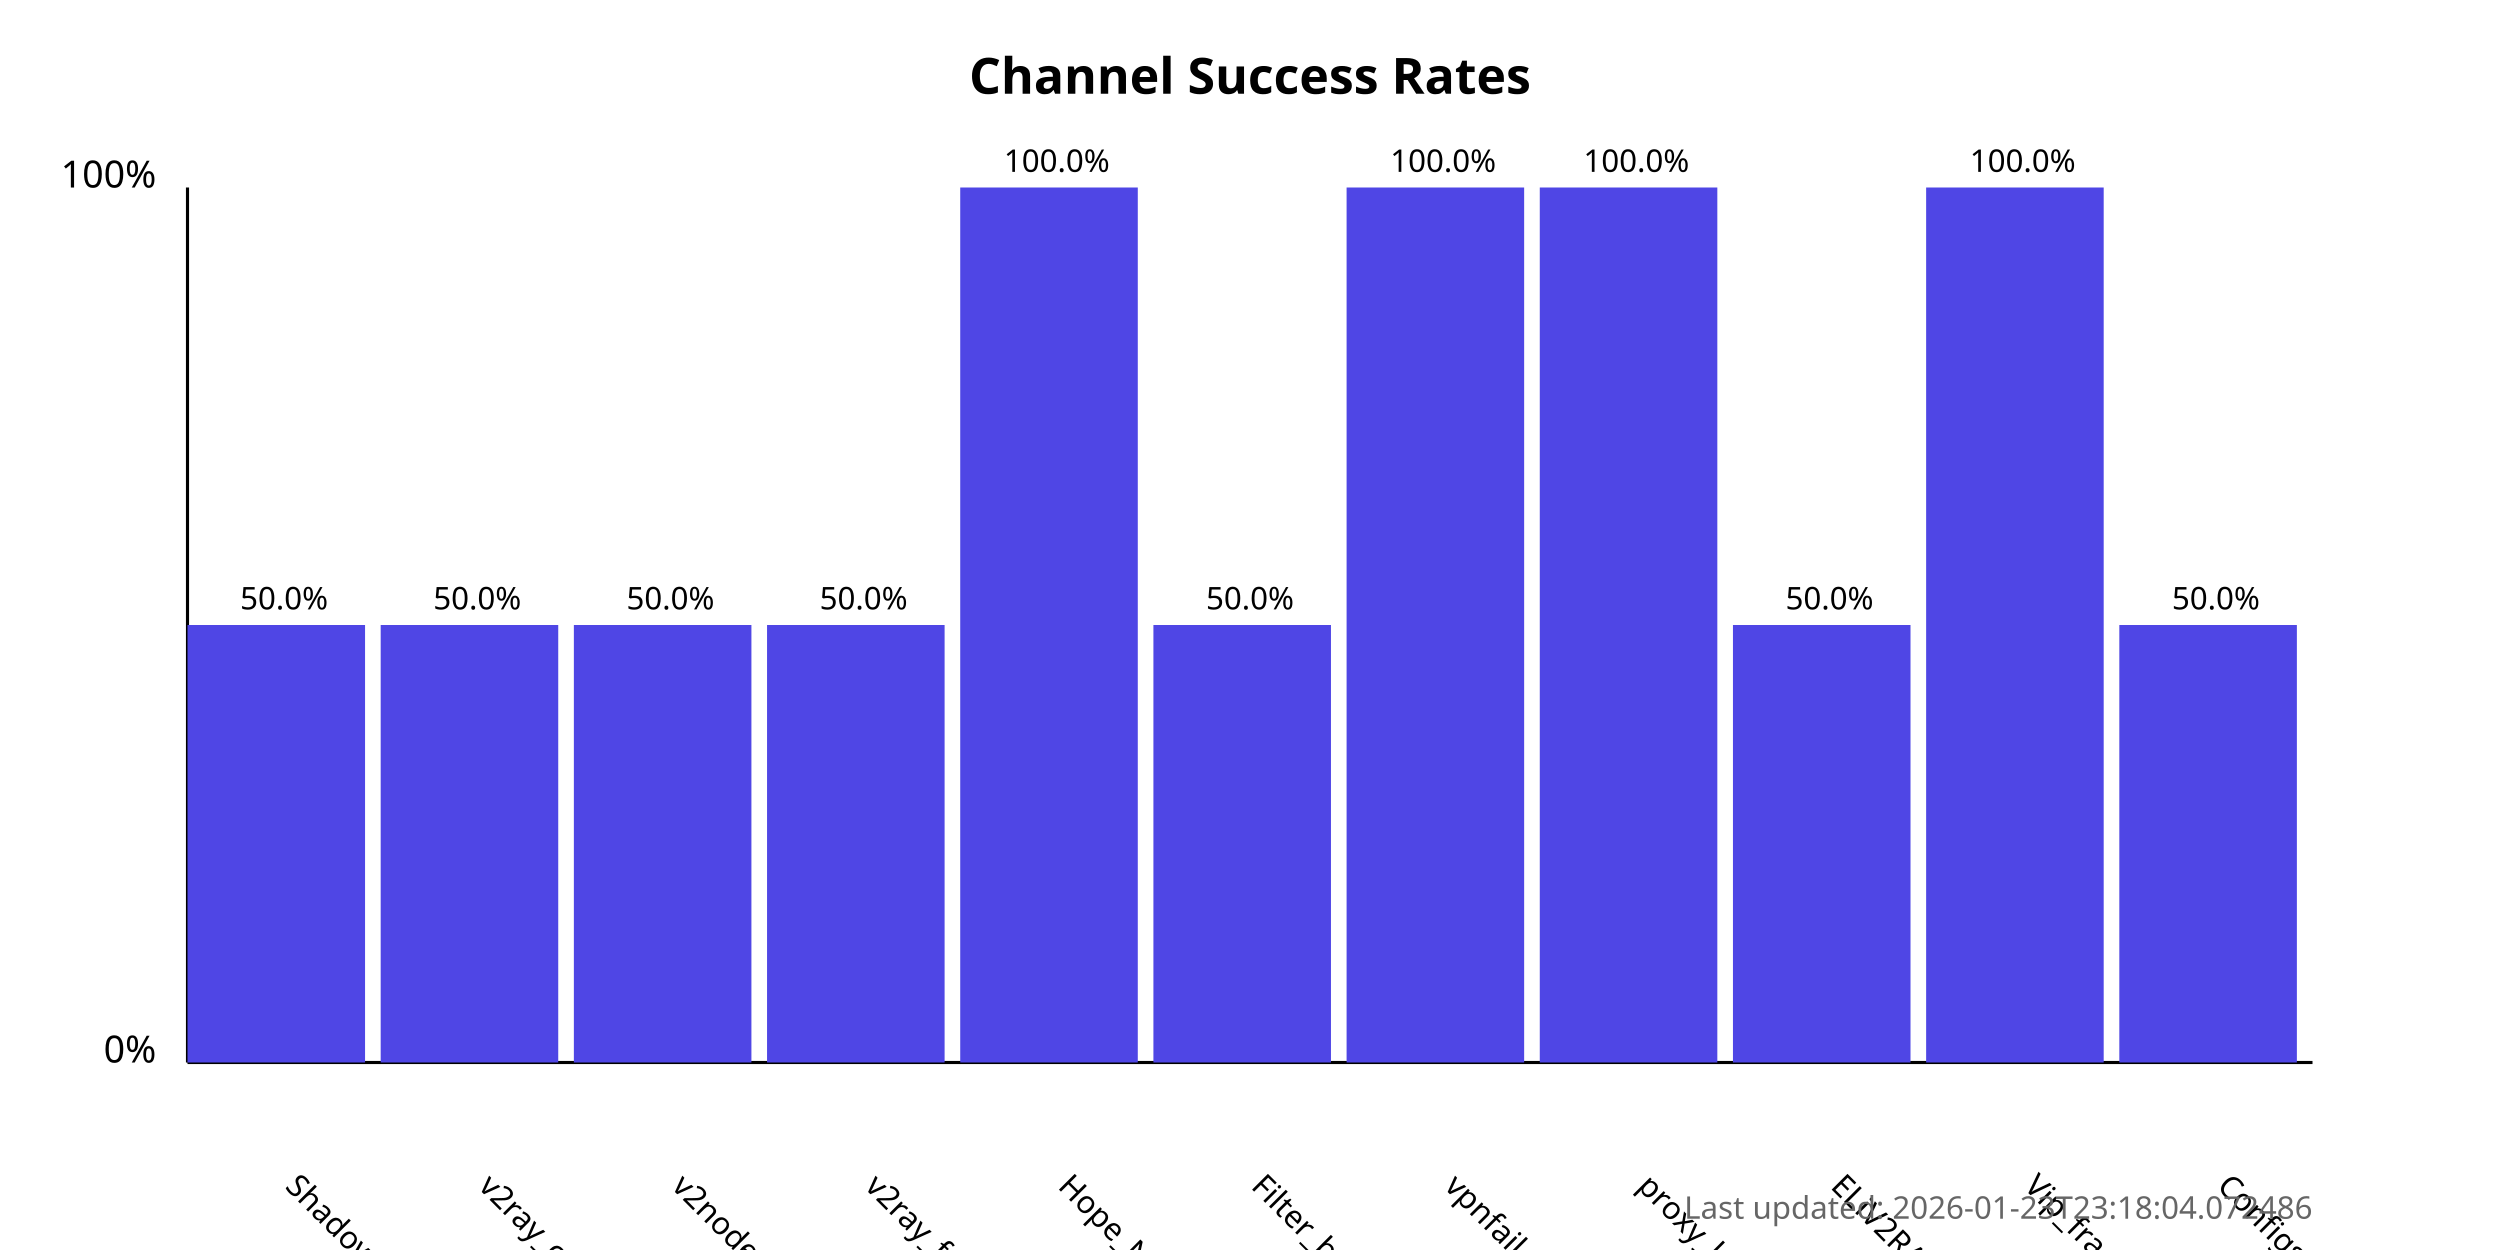
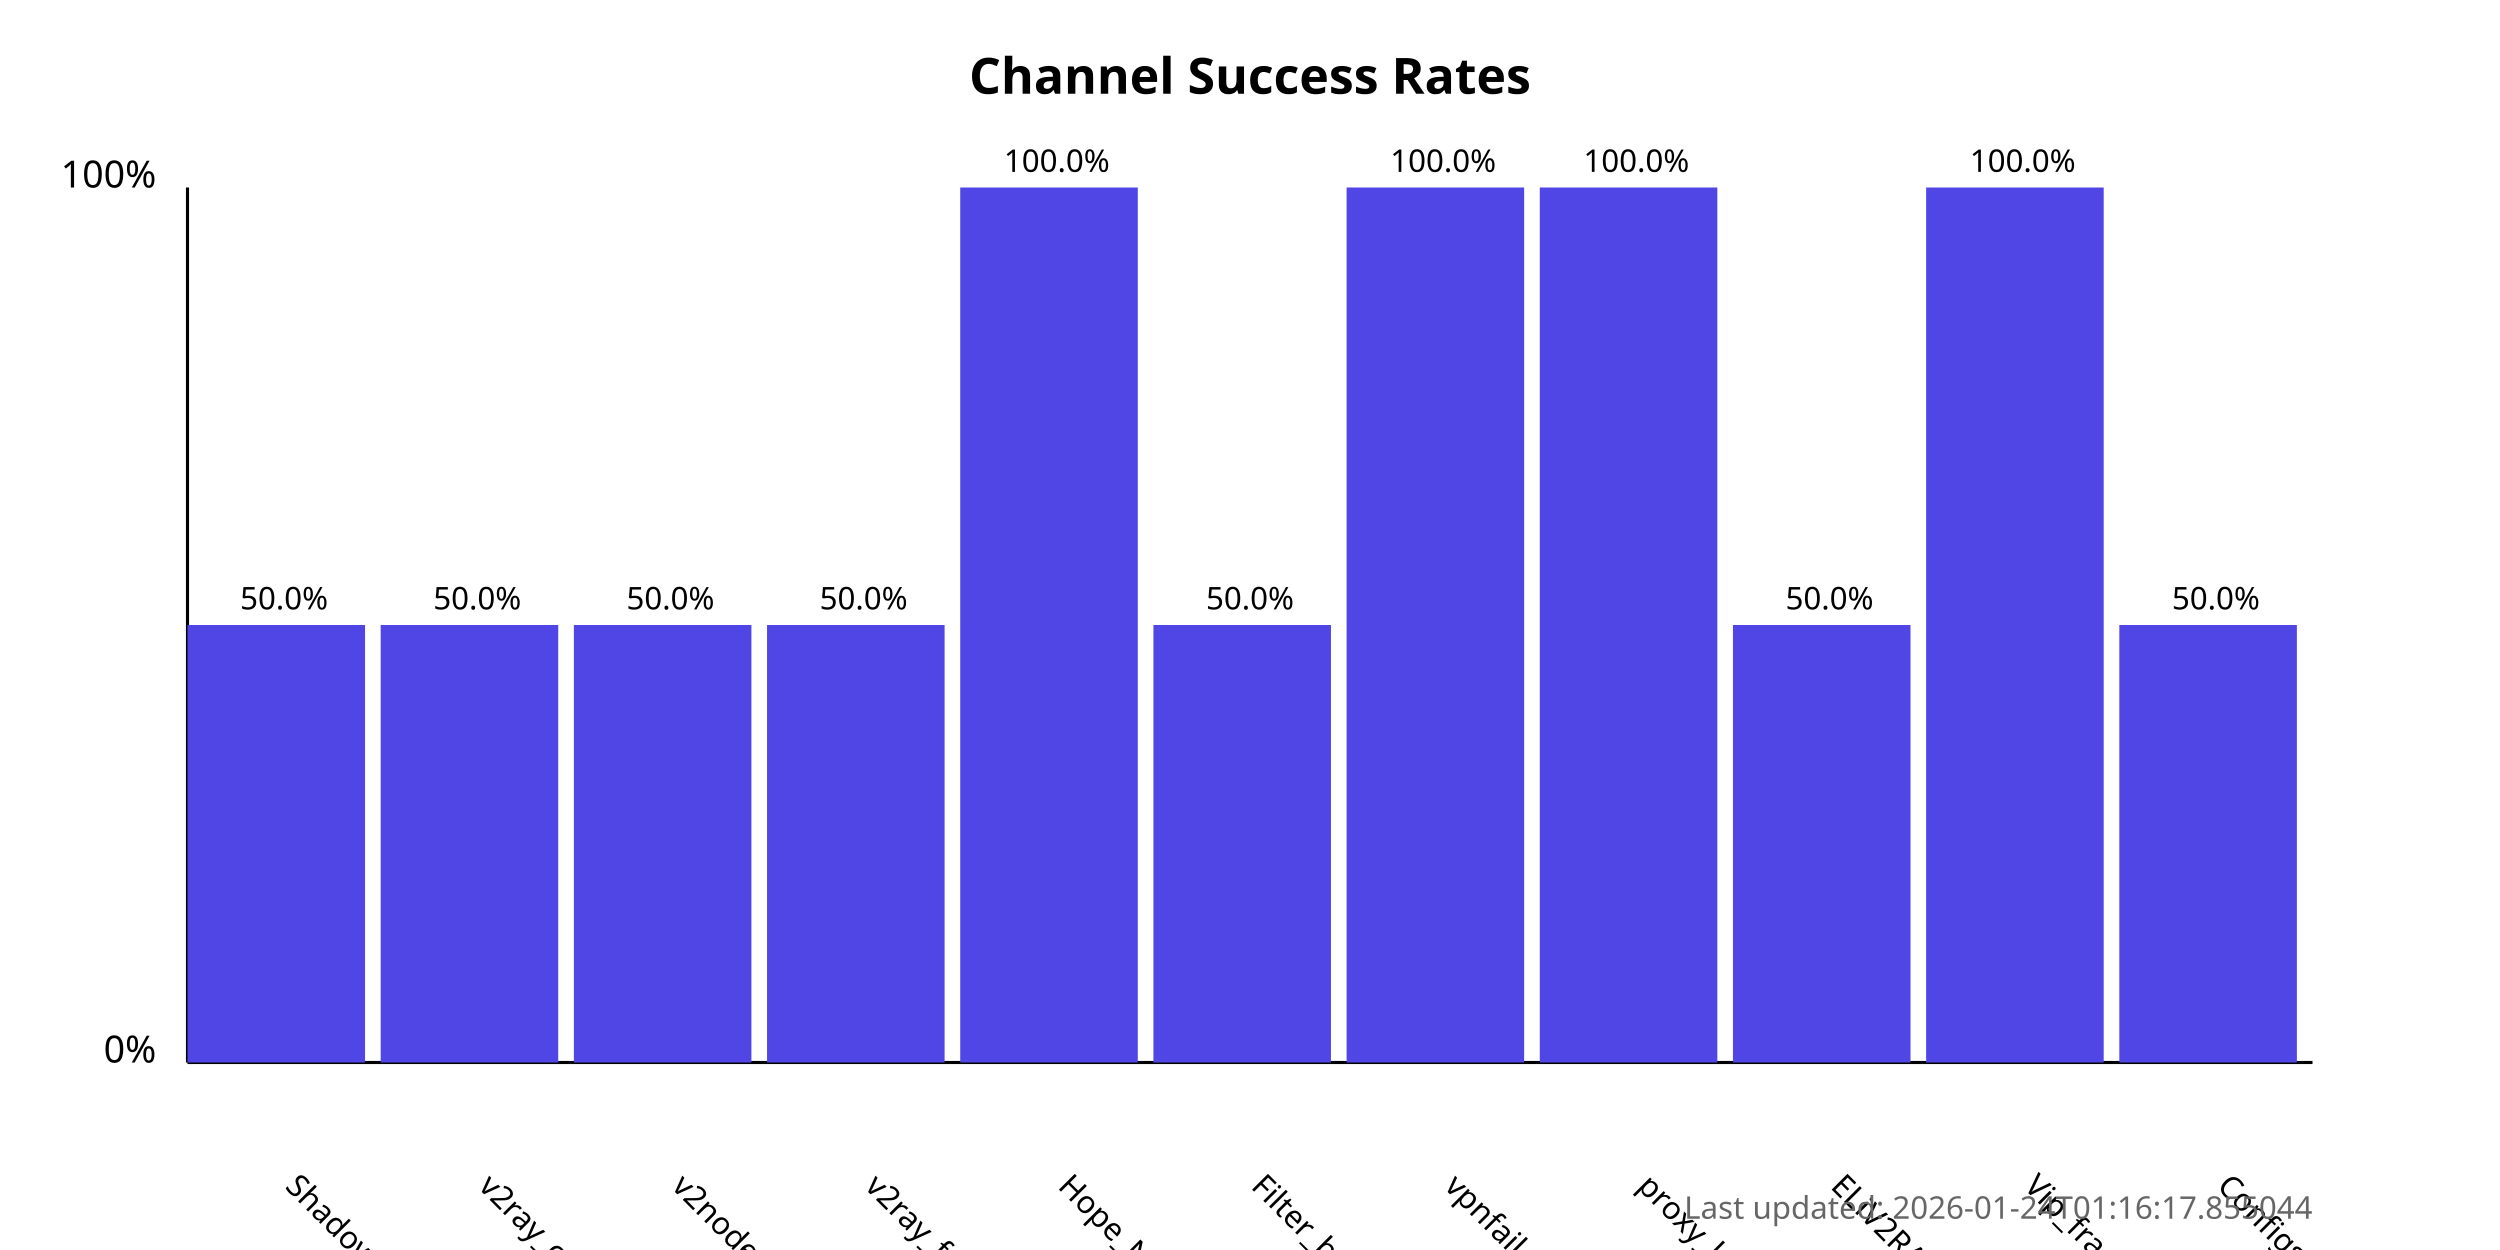
<svg xmlns="http://www.w3.org/2000/svg" width="800" height="400">
  <style>
            .chart-title { font: bold 16px sans-serif; }
            .axis-label { font: 12px sans-serif; }
            .tick-label { font: 10px sans-serif; }
            .bar { fill: #4f46e5; }
            .bar:hover { fill: #6366f1; }
            .timestamp { font: 10px sans-serif; fill: #666; }
        </style>
  <text x="400.0" y="30" text-anchor="middle" class="chart-title">
            Channel Success Rates
        </text>
  <line x1="60" y1="340" x2="60" y2="60" stroke="black" stroke-width="1" />
  <line x1="60" y1="340" x2="740" y2="340" stroke="black" stroke-width="1" />
  <text x="50" y="340" text-anchor="end" class="axis-label">0%</text>
  <text x="50" y="60" text-anchor="end" class="axis-label">100%</text>
  <g>
    <rect x="60" y="200.0" width="56.818" height="140.0" class="bar" />
    <text x="90.909" y="380" transform="rotate(45, 90.90909, 380)" text-anchor="start" class="tick-label">
                ShadowProxy66
            </text>
    <text x="90.909" y="195.0" text-anchor="middle" class="tick-label">
                50.0%
            </text>
  </g>
  <g>
    <rect x="121.818" y="200.0" width="56.818" height="140.0" class="bar" />
    <text x="152.727" y="380" transform="rotate(45, 152.7273, 380)" text-anchor="start" class="tick-label">
                v2ray_configs_pool
            </text>
    <text x="152.727" y="195.0" text-anchor="middle" class="tick-label">
                50.0%
            </text>
  </g>
  <g>
    <rect x="183.636" y="200.0" width="56.818" height="140.0" class="bar" />
    <text x="214.545" y="380" transform="rotate(45, 214.5455, 380)" text-anchor="start" class="tick-label">
                v2nodes
            </text>
    <text x="214.545" y="195.0" text-anchor="middle" class="tick-label">
                50.0%
            </text>
  </g>
  <g>
    <rect x="245.455" y="200.0" width="56.818" height="140.0" class="bar" />
    <text x="276.364" y="380" transform="rotate(45, 276.3636, 380)" text-anchor="start" class="tick-label">
                v2ray_free_conf
            </text>
    <text x="276.364" y="195.0" text-anchor="middle" class="tick-label">
                50.0%
            </text>
  </g>
  <g>
    <rect x="307.273" y="60.0" width="56.818" height="280.0" class="bar" />
    <text x="338.182" y="380" transform="rotate(45, 338.1818, 380)" text-anchor="start" class="tick-label">
                Hope_Net
            </text>
    <text x="338.182" y="55.0" text-anchor="middle" class="tick-label">
                100.0%
            </text>
  </g>
  <g>
    <rect x="369.091" y="200.0" width="56.818" height="140.0" class="bar" />
    <text x="400.0" y="380" transform="rotate(45, 400.0, 380)" text-anchor="start" class="tick-label">
                Filter_breaker
            </text>
    <text x="400.0" y="195.0" text-anchor="middle" class="tick-label">
                50.0%
            </text>
  </g>
  <g>
    <rect x="430.909" y="60.0" width="56.818" height="280.0" class="bar" />
    <text x="461.818" y="380" transform="rotate(45, 461.8182, 380)" text-anchor="start" class="tick-label">
                vpnfail_vless
            </text>
    <text x="461.818" y="55.0" text-anchor="middle" class="tick-label">
                100.0%
            </text>
  </g>
  <g>
    <rect x="492.727" y="60.0" width="56.818" height="280.0" class="bar" />
    <text x="523.636" y="380" transform="rotate(45, 523.6364, 380)" text-anchor="start" class="tick-label">
                proxy_kafee
            </text>
    <text x="523.636" y="55.0" text-anchor="middle" class="tick-label">
                100.0%
            </text>
  </g>
  <g>
    <rect x="554.545" y="200.0" width="56.818" height="140.0" class="bar" />
    <text x="585.455" y="380" transform="rotate(45, 585.4545, 380)" text-anchor="start" class="tick-label">
                ELiV2RAY
            </text>
    <text x="585.455" y="195.0" text-anchor="middle" class="tick-label">
                50.0%
            </text>
  </g>
  <g>
    <rect x="616.364" y="60.0" width="56.818" height="280.0" class="bar" />
    <text x="647.273" y="380" transform="rotate(45, 647.2727, 380)" text-anchor="start" class="tick-label">
                Vip_fragment_v2ray
            </text>
    <text x="647.273" y="55.0" text-anchor="middle" class="tick-label">
                100.0%
            </text>
  </g>
  <g>
    <rect x="678.182" y="200.0" width="56.818" height="140.0" class="bar" />
    <text x="709.091" y="380" transform="rotate(45, 709.0909, 380)" text-anchor="start" class="tick-label">
                ConfigsHubPlus
            </text>
    <text x="709.091" y="195.0" text-anchor="middle" class="tick-label">
                50.0%
            </text>
  </g>
  <text x="740" y="390" text-anchor="end" class="timestamp">
-             Last updated: 2026-01-23T23:18:04.072486
+             Last updated: 2026-01-24T01:16:17.855044
        </text>
</svg>
